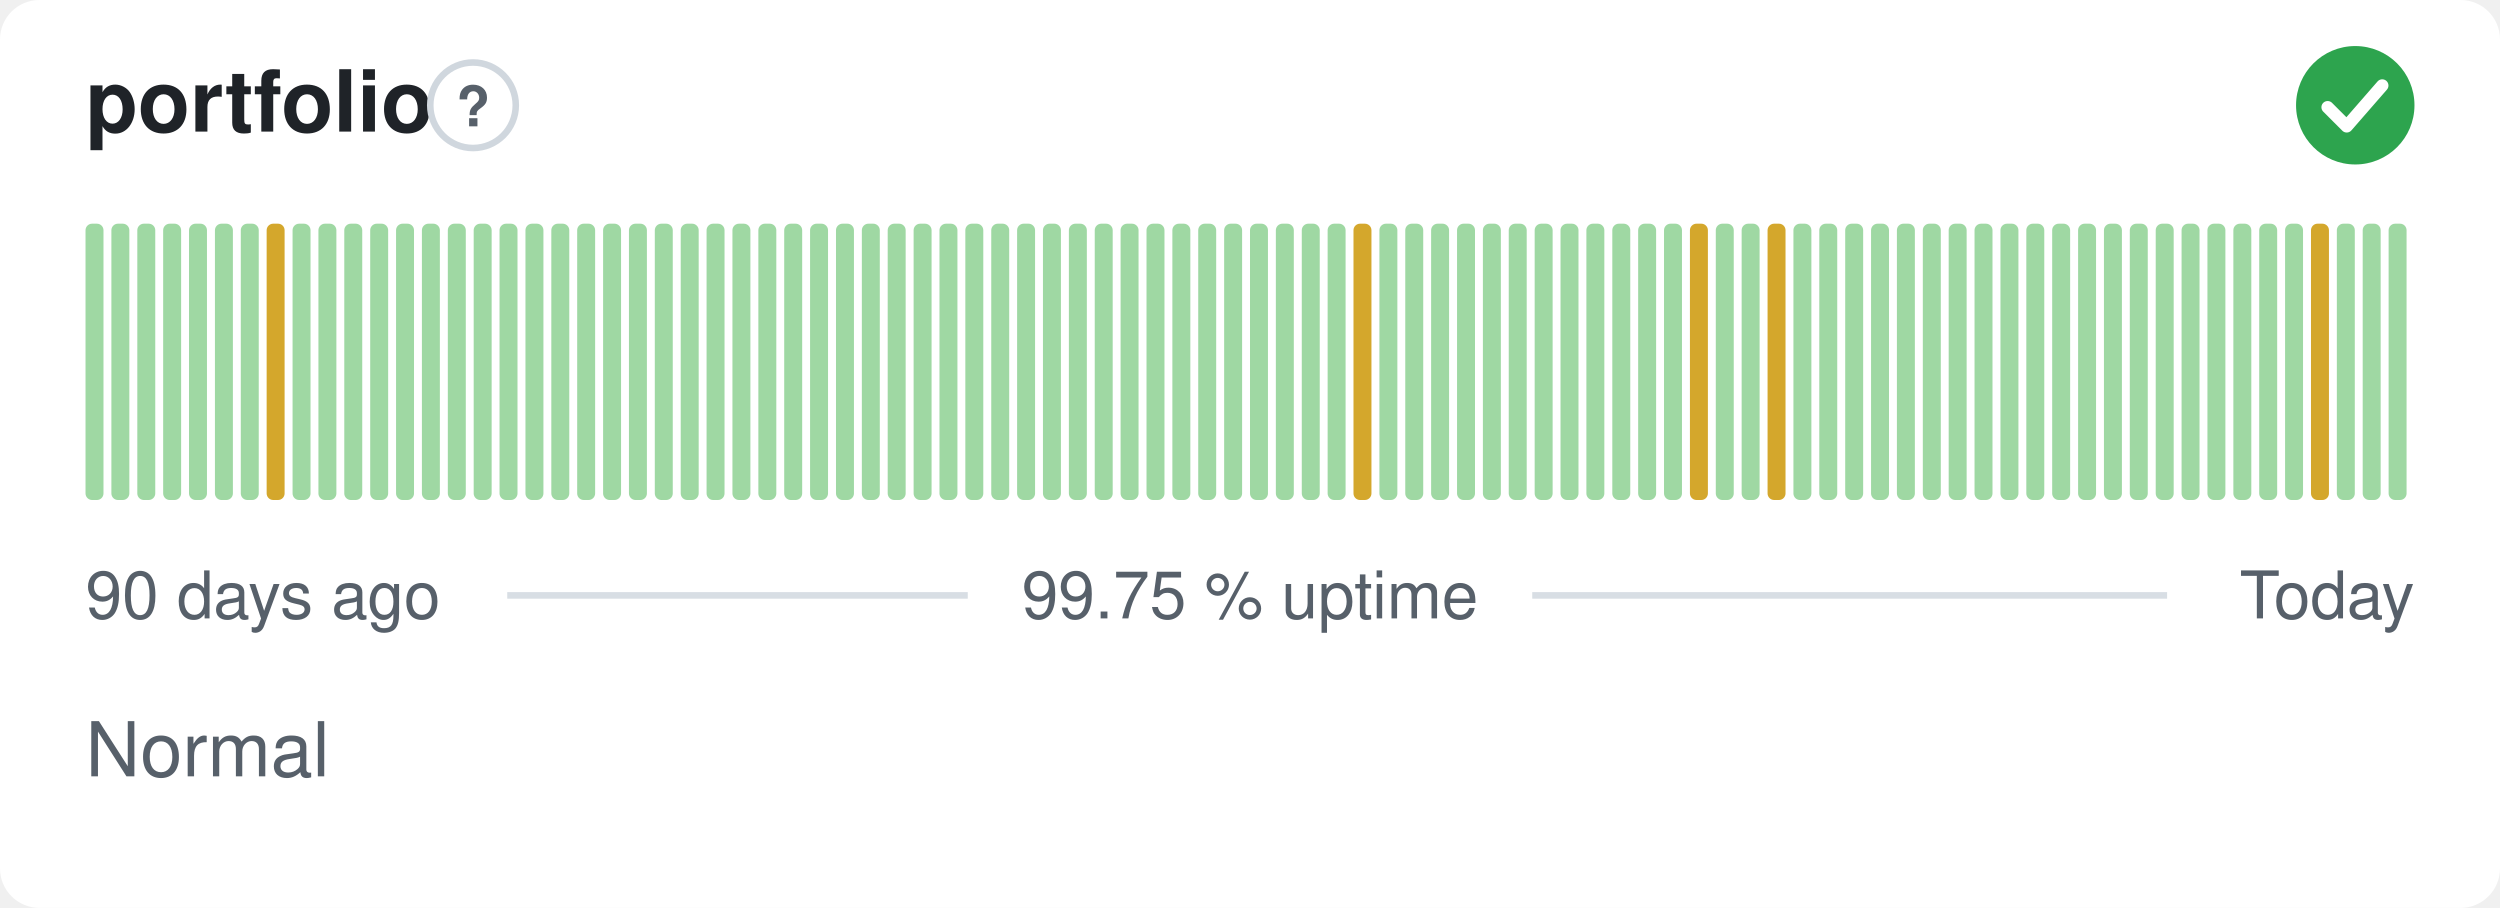
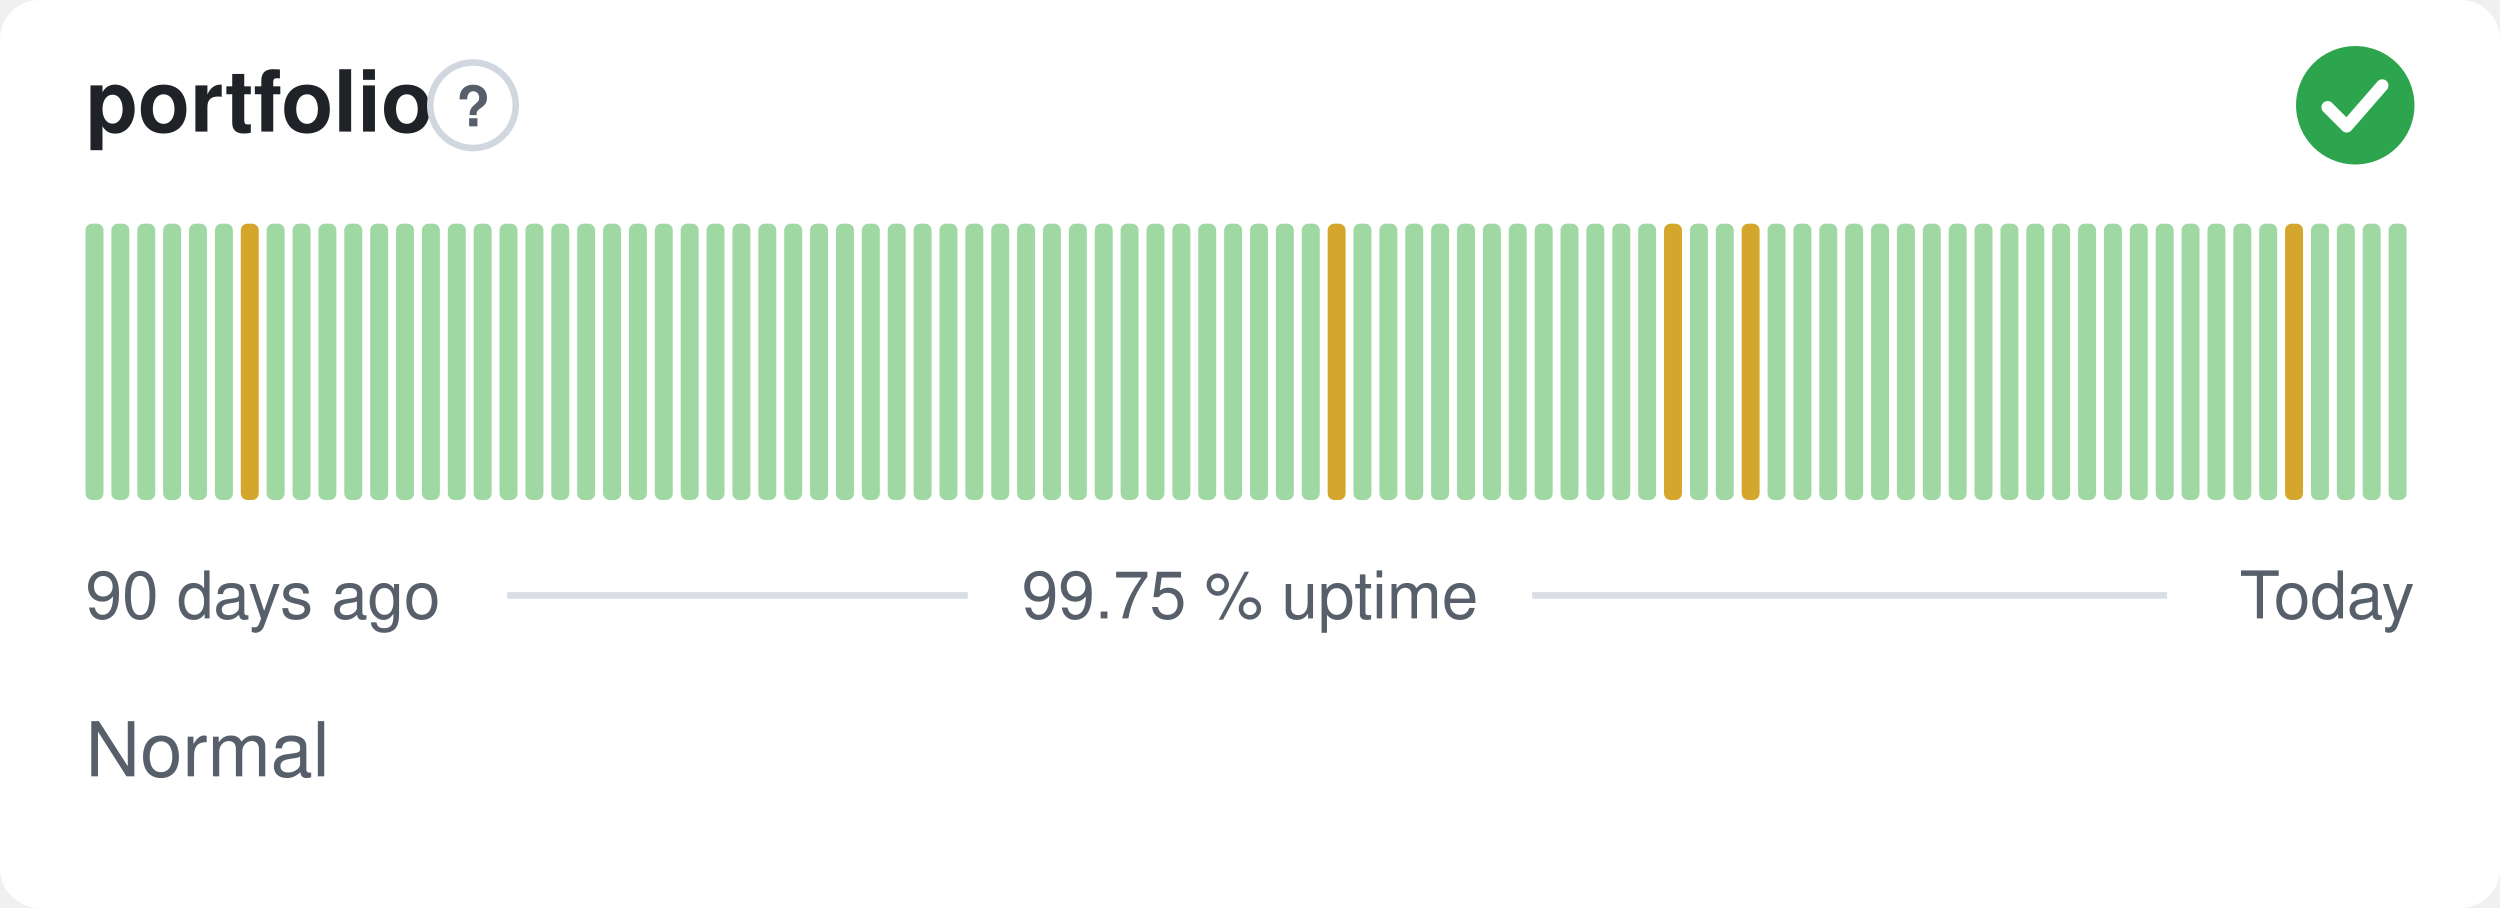
<svg xmlns="http://www.w3.org/2000/svg" width="380" height="138" viewBox="0 0 380 138" role="img" aria-label="portfolio: Normal, 99.75 % uptime over the last 90 days" font-family="-apple-system,BlinkMacSystemFont,'Segoe UI',Helvetica,Arial,sans-serif">
  <style>
    @media (prefers-color-scheme: dark) {
      .bg { fill: #0d1117 }
      .title { fill: #e6edf3 }
      .muted { fill: #8b949e }
      .hint { stroke: #30363d }
      .rule { stroke: #30363d }
      .nodata { fill: #21262d }
    }
  </style>
  <rect class="bg" width="380" height="138" rx="6" fill="#ffffff" />
  <text class="title" x="13" y="20" font-size="13" font-weight="600" fill="#1f2328">portfolio</text>
  <circle class="hint" cx="71.9" cy="16" r="6.5" fill="none" stroke="#d0d7de" stroke-width="1" />
  <text class="muted" x="71.9" y="19.2" text-anchor="middle" font-size="8.5" font-weight="700" fill="#57606a">?</text>
  <circle cx="358" cy="16" r="9" fill="#2da44e" />
  <path d="M353.80 16.30l2.90 2.90 5.40 -6.20" fill="none" stroke="#fff" stroke-width="1.89" stroke-linecap="round" stroke-linejoin="round" />
  <rect x="13.00" y="34.00" width="2.73" height="42.00" rx="1" fill="#9fd8a3" />
  <rect x="16.93" y="34.00" width="2.73" height="42.00" rx="1" fill="#9fd8a3" />
  <rect x="20.87" y="34.00" width="2.73" height="42.00" rx="1" fill="#9fd8a3" />
  <rect x="24.80" y="34.00" width="2.73" height="42.00" rx="1" fill="#9fd8a3" />
  <rect x="28.73" y="34.00" width="2.73" height="42.00" rx="1" fill="#9fd8a3" />
  <rect x="32.67" y="34.00" width="2.73" height="42.00" rx="1" fill="#9fd8a3" />
-   <rect x="36.60" y="34.00" width="2.73" height="42.00" rx="1" fill="#9fd8a3" />
-   <rect x="40.53" y="34.00" width="2.73" height="42.00" rx="1" fill="#d4a72c" />
+   <rect x="36.60" y="34.00" width="2.73" height="42.00" rx="1" fill="#d4a72c" />
+   <rect x="40.53" y="34.00" width="2.73" height="42.00" rx="1" fill="#9fd8a3" />
  <rect x="44.47" y="34.00" width="2.73" height="42.00" rx="1" fill="#9fd8a3" />
  <rect x="48.40" y="34.00" width="2.73" height="42.00" rx="1" fill="#9fd8a3" />
  <rect x="52.33" y="34.00" width="2.73" height="42.00" rx="1" fill="#9fd8a3" />
  <rect x="56.27" y="34.00" width="2.73" height="42.00" rx="1" fill="#9fd8a3" />
  <rect x="60.20" y="34.00" width="2.73" height="42.00" rx="1" fill="#9fd8a3" />
  <rect x="64.13" y="34.00" width="2.73" height="42.00" rx="1" fill="#9fd8a3" />
  <rect x="68.07" y="34.00" width="2.73" height="42.00" rx="1" fill="#9fd8a3" />
  <rect x="72.00" y="34.00" width="2.73" height="42.00" rx="1" fill="#9fd8a3" />
  <rect x="75.93" y="34.00" width="2.73" height="42.00" rx="1" fill="#9fd8a3" />
  <rect x="79.87" y="34.00" width="2.73" height="42.00" rx="1" fill="#9fd8a3" />
  <rect x="83.80" y="34.00" width="2.73" height="42.00" rx="1" fill="#9fd8a3" />
  <rect x="87.73" y="34.00" width="2.73" height="42.00" rx="1" fill="#9fd8a3" />
  <rect x="91.67" y="34.00" width="2.73" height="42.00" rx="1" fill="#9fd8a3" />
  <rect x="95.60" y="34.00" width="2.73" height="42.00" rx="1" fill="#9fd8a3" />
  <rect x="99.53" y="34.00" width="2.73" height="42.00" rx="1" fill="#9fd8a3" />
  <rect x="103.47" y="34.00" width="2.73" height="42.00" rx="1" fill="#9fd8a3" />
  <rect x="107.40" y="34.00" width="2.73" height="42.00" rx="1" fill="#9fd8a3" />
  <rect x="111.33" y="34.00" width="2.73" height="42.00" rx="1" fill="#9fd8a3" />
  <rect x="115.27" y="34.00" width="2.73" height="42.00" rx="1" fill="#9fd8a3" />
  <rect x="119.20" y="34.00" width="2.73" height="42.00" rx="1" fill="#9fd8a3" />
  <rect x="123.13" y="34.00" width="2.73" height="42.00" rx="1" fill="#9fd8a3" />
  <rect x="127.07" y="34.00" width="2.73" height="42.00" rx="1" fill="#9fd8a3" />
  <rect x="131.00" y="34.00" width="2.73" height="42.00" rx="1" fill="#9fd8a3" />
  <rect x="134.93" y="34.00" width="2.73" height="42.00" rx="1" fill="#9fd8a3" />
  <rect x="138.87" y="34.00" width="2.73" height="42.00" rx="1" fill="#9fd8a3" />
  <rect x="142.80" y="34.00" width="2.73" height="42.00" rx="1" fill="#9fd8a3" />
  <rect x="146.73" y="34.00" width="2.73" height="42.00" rx="1" fill="#9fd8a3" />
  <rect x="150.67" y="34.00" width="2.73" height="42.00" rx="1" fill="#9fd8a3" />
  <rect x="154.60" y="34.00" width="2.73" height="42.00" rx="1" fill="#9fd8a3" />
  <rect x="158.53" y="34.00" width="2.73" height="42.00" rx="1" fill="#9fd8a3" />
  <rect x="162.47" y="34.00" width="2.73" height="42.00" rx="1" fill="#9fd8a3" />
  <rect x="166.40" y="34.00" width="2.73" height="42.00" rx="1" fill="#9fd8a3" />
  <rect x="170.33" y="34.00" width="2.73" height="42.00" rx="1" fill="#9fd8a3" />
  <rect x="174.27" y="34.00" width="2.73" height="42.00" rx="1" fill="#9fd8a3" />
  <rect x="178.20" y="34.00" width="2.73" height="42.00" rx="1" fill="#9fd8a3" />
  <rect x="182.13" y="34.00" width="2.73" height="42.00" rx="1" fill="#9fd8a3" />
  <rect x="186.07" y="34.00" width="2.73" height="42.00" rx="1" fill="#9fd8a3" />
  <rect x="190.00" y="34.00" width="2.73" height="42.00" rx="1" fill="#9fd8a3" />
  <rect x="193.93" y="34.00" width="2.73" height="42.00" rx="1" fill="#9fd8a3" />
  <rect x="197.87" y="34.00" width="2.73" height="42.00" rx="1" fill="#9fd8a3" />
-   <rect x="201.80" y="34.00" width="2.73" height="42.00" rx="1" fill="#9fd8a3" />
-   <rect x="205.73" y="34.00" width="2.73" height="42.00" rx="1" fill="#d4a72c" />
+   <rect x="201.80" y="34.00" width="2.73" height="42.00" rx="1" fill="#d4a72c" />
+   <rect x="205.73" y="34.00" width="2.73" height="42.00" rx="1" fill="#9fd8a3" />
  <rect x="209.67" y="34.00" width="2.73" height="42.00" rx="1" fill="#9fd8a3" />
  <rect x="213.60" y="34.00" width="2.73" height="42.00" rx="1" fill="#9fd8a3" />
  <rect x="217.53" y="34.00" width="2.73" height="42.00" rx="1" fill="#9fd8a3" />
  <rect x="221.47" y="34.00" width="2.73" height="42.00" rx="1" fill="#9fd8a3" />
  <rect x="225.40" y="34.00" width="2.73" height="42.00" rx="1" fill="#9fd8a3" />
  <rect x="229.33" y="34.00" width="2.73" height="42.00" rx="1" fill="#9fd8a3" />
  <rect x="233.27" y="34.00" width="2.73" height="42.00" rx="1" fill="#9fd8a3" />
  <rect x="237.20" y="34.00" width="2.73" height="42.00" rx="1" fill="#9fd8a3" />
  <rect x="241.13" y="34.00" width="2.73" height="42.00" rx="1" fill="#9fd8a3" />
  <rect x="245.07" y="34.00" width="2.73" height="42.00" rx="1" fill="#9fd8a3" />
  <rect x="249.00" y="34.00" width="2.73" height="42.00" rx="1" fill="#9fd8a3" />
-   <rect x="252.93" y="34.00" width="2.73" height="42.00" rx="1" fill="#9fd8a3" />
-   <rect x="256.87" y="34.00" width="2.73" height="42.00" rx="1" fill="#d4a72c" />
+   <rect x="252.93" y="34.00" width="2.73" height="42.00" rx="1" fill="#d4a72c" />
+   <rect x="256.87" y="34.00" width="2.73" height="42.00" rx="1" fill="#9fd8a3" />
  <rect x="260.80" y="34.00" width="2.73" height="42.00" rx="1" fill="#9fd8a3" />
-   <rect x="264.73" y="34.00" width="2.73" height="42.00" rx="1" fill="#9fd8a3" />
-   <rect x="268.67" y="34.00" width="2.73" height="42.00" rx="1" fill="#d4a72c" />
+   <rect x="264.73" y="34.00" width="2.73" height="42.00" rx="1" fill="#d4a72c" />
+   <rect x="268.67" y="34.00" width="2.73" height="42.00" rx="1" fill="#9fd8a3" />
  <rect x="272.60" y="34.00" width="2.73" height="42.00" rx="1" fill="#9fd8a3" />
  <rect x="276.53" y="34.00" width="2.73" height="42.00" rx="1" fill="#9fd8a3" />
  <rect x="280.47" y="34.00" width="2.73" height="42.00" rx="1" fill="#9fd8a3" />
  <rect x="284.40" y="34.00" width="2.73" height="42.00" rx="1" fill="#9fd8a3" />
  <rect x="288.33" y="34.00" width="2.73" height="42.00" rx="1" fill="#9fd8a3" />
  <rect x="292.27" y="34.00" width="2.73" height="42.00" rx="1" fill="#9fd8a3" />
  <rect x="296.20" y="34.00" width="2.73" height="42.00" rx="1" fill="#9fd8a3" />
  <rect x="300.13" y="34.00" width="2.73" height="42.00" rx="1" fill="#9fd8a3" />
  <rect x="304.07" y="34.00" width="2.73" height="42.00" rx="1" fill="#9fd8a3" />
  <rect x="308.00" y="34.00" width="2.73" height="42.00" rx="1" fill="#9fd8a3" />
  <rect x="311.93" y="34.00" width="2.73" height="42.00" rx="1" fill="#9fd8a3" />
  <rect x="315.87" y="34.00" width="2.73" height="42.00" rx="1" fill="#9fd8a3" />
  <rect x="319.80" y="34.00" width="2.73" height="42.00" rx="1" fill="#9fd8a3" />
  <rect x="323.73" y="34.00" width="2.73" height="42.00" rx="1" fill="#9fd8a3" />
  <rect x="327.67" y="34.00" width="2.73" height="42.00" rx="1" fill="#9fd8a3" />
  <rect x="331.60" y="34.00" width="2.73" height="42.00" rx="1" fill="#9fd8a3" />
  <rect x="335.53" y="34.00" width="2.73" height="42.00" rx="1" fill="#9fd8a3" />
  <rect x="339.47" y="34.00" width="2.73" height="42.00" rx="1" fill="#9fd8a3" />
  <rect x="343.40" y="34.00" width="2.73" height="42.00" rx="1" fill="#9fd8a3" />
-   <rect x="347.33" y="34.00" width="2.73" height="42.00" rx="1" fill="#9fd8a3" />
-   <rect x="351.27" y="34.00" width="2.73" height="42.00" rx="1" fill="#d4a72c" />
+   <rect x="347.33" y="34.00" width="2.73" height="42.00" rx="1" fill="#d4a72c" />
+   <rect x="351.27" y="34.00" width="2.73" height="42.00" rx="1" fill="#9fd8a3" />
  <rect x="355.20" y="34.00" width="2.73" height="42.00" rx="1" fill="#9fd8a3" />
  <rect x="359.13" y="34.00" width="2.73" height="42.00" rx="1" fill="#9fd8a3" />
  <rect x="363.07" y="34.00" width="2.73" height="42.00" rx="1" fill="#9fd8a3" />
  <text class="muted" x="13" y="94" font-size="10" fill="#57606a">90 days ago</text>
  <text class="muted" x="190" y="94" text-anchor="middle" font-size="10" fill="#57606a">99.75 % uptime</text>
  <text class="muted" x="367" y="94" text-anchor="end" font-size="10" fill="#57606a">Today</text>
  <line class="rule" x1="77.1" y1="90.5" x2="147.1" y2="90.5" stroke="#d8dee4" stroke-width="1" />
  <line class="rule" x1="232.9" y1="90.5" x2="329.4" y2="90.5" stroke="#d8dee4" stroke-width="1" />
  <text class="muted" x="13" y="118" font-size="11.5" fill="#57606a">Normal</text>
</svg>
